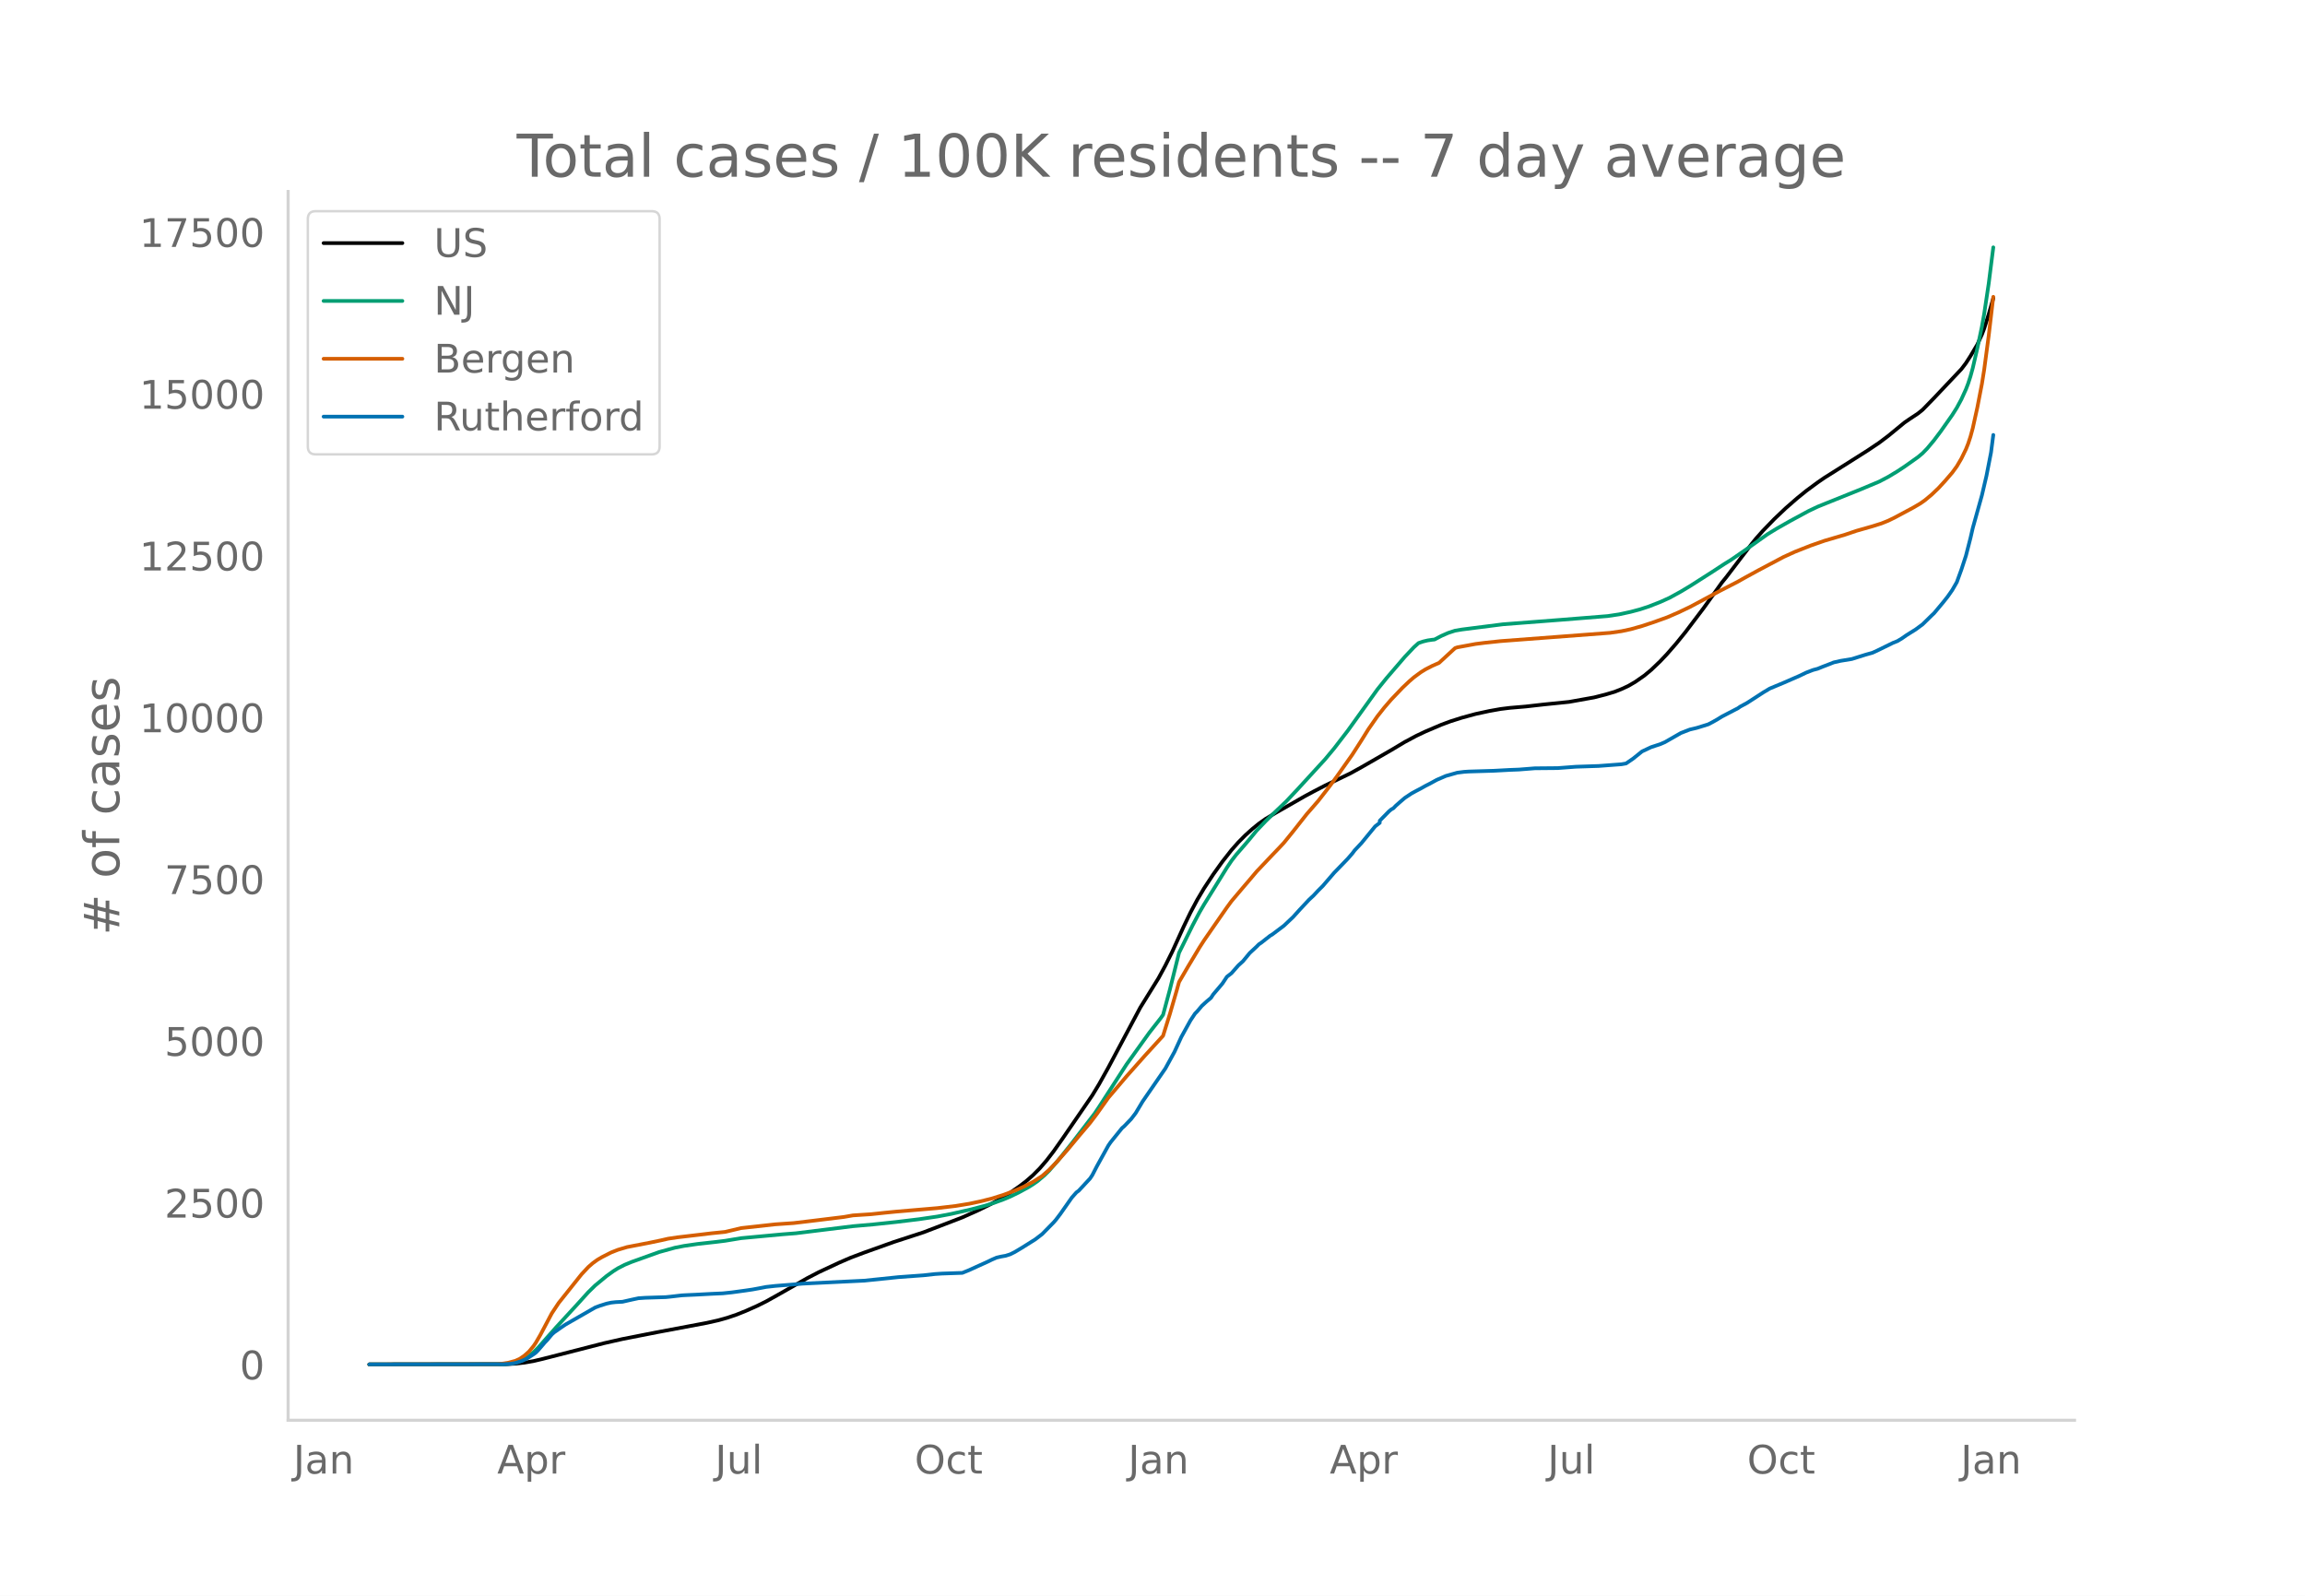
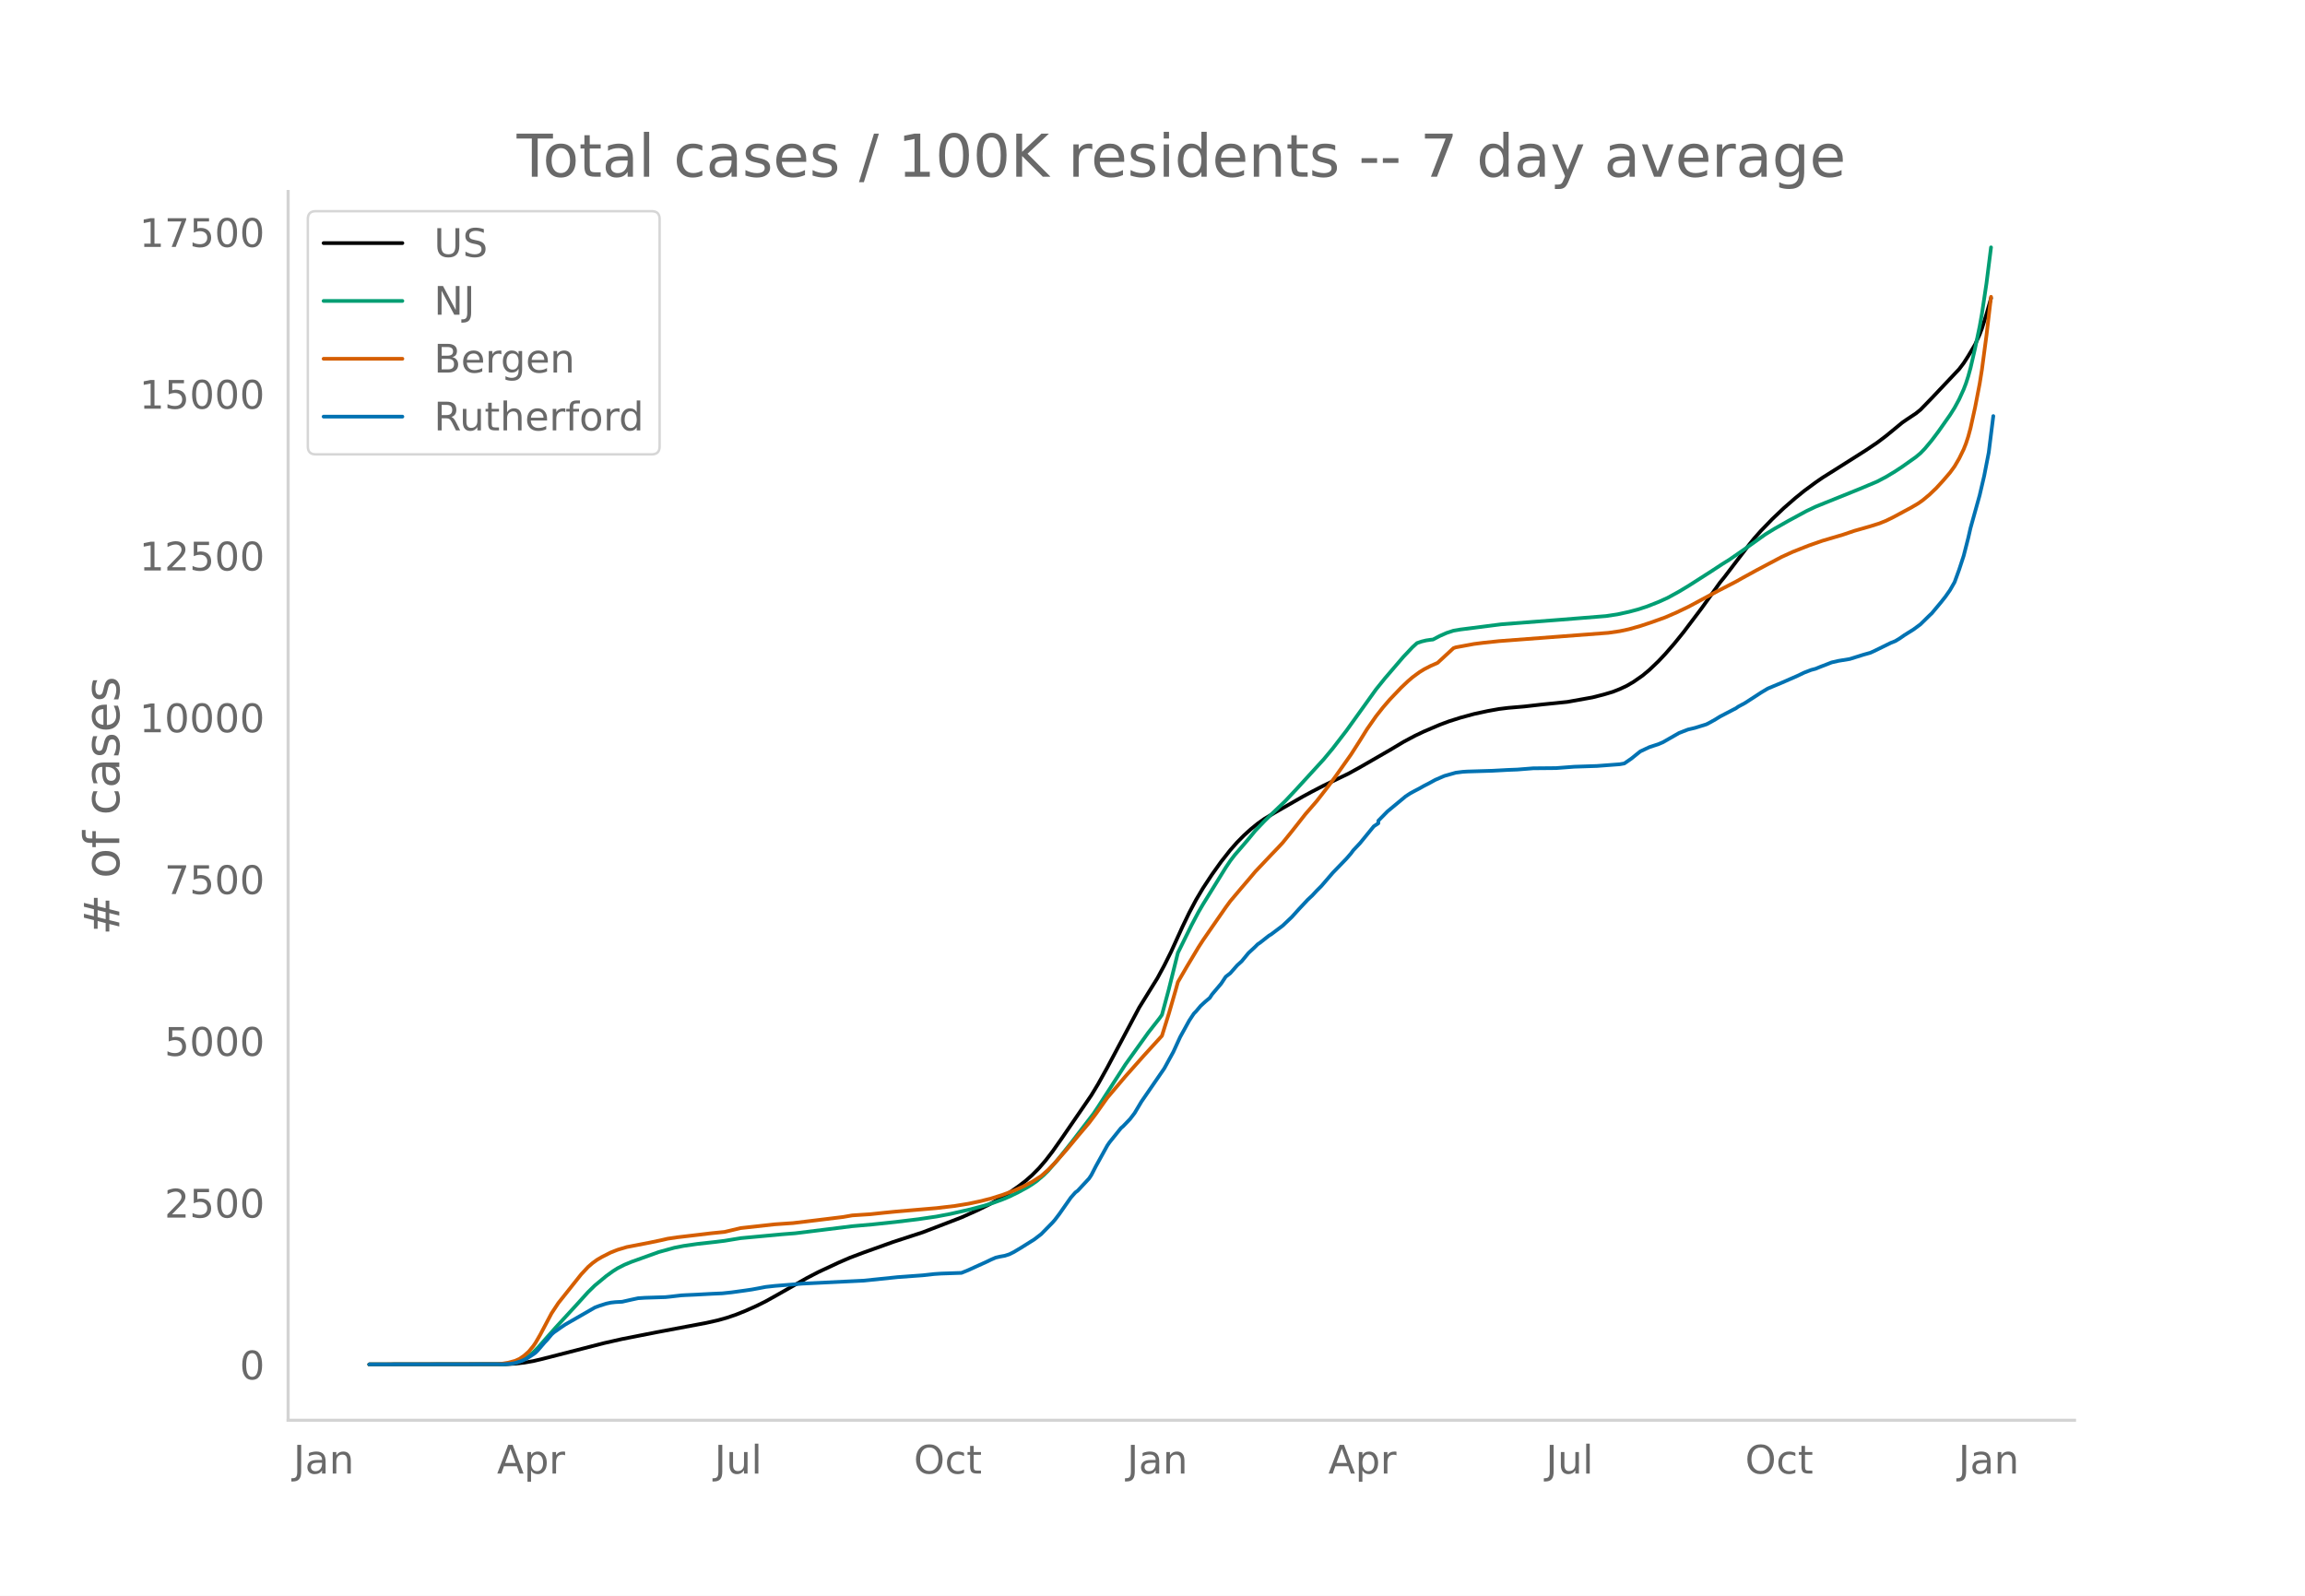
<svg xmlns="http://www.w3.org/2000/svg" xmlns:xlink="http://www.w3.org/1999/xlink" height="864" viewBox="0 0 936 648" width="1248">
  <defs>
    <style>*{stroke-linecap:butt;stroke-linejoin:round}</style>
  </defs>
  <g id="figure_1">
    <path d="M0 648h936V0H0z" style="fill:#fff" id="patch_1" />
    <g id="axes_1">
      <path d="M117 576.72h725.4V77.76H117z" style="fill:none" id="patch_2" />
-       <path clip-path="url(#p9b8a68ae3a)" d="m149.973 554.04 55.572-.088 3.705-.203 3.704-.42 3.705-.641 3.705-.874 25.007-6.408 7.41-1.672 13.893-2.73 20.376-3.832 4.631-1.04 3.705-1.04 3.705-1.26 3.705-1.487 4.63-2.057 3.706-1.839 4.63-2.58 12.041-6.844 4.631-2.414 8.336-3.892 4.631-2.004 5.557-2.093 12.04-4.307 12.041-3.925 15.746-6.045 6.483-2.9 4.631-2.274 4.631-2.532 3.705-2.32 3.705-2.574 2.778-2.128 2.779-2.436 2.779-2.807 2.778-3.23 2.779-3.615 3.705-5.256 9.262-13.475 2.778-4.051 2.779-4.591 3.705-6.654 12.966-24.346 7.41-11.95 2.779-5.13 2.778-5.565 4.631-10.17 2.779-5.762 2.778-5.222 2.779-4.678 3.705-5.609 3.705-5.175 3.704-4.709 2.779-3.146 2.779-2.804 2.778-2.517 2.779-2.266 2.778-1.959 3.705-2.214 12.04-6.89 3.706-1.995 4.63-2.4 10.189-4.904 4.63-2.56 12.041-6.925 5.558-3.322 4.63-2.475 3.705-1.758 6.484-2.763 3.705-1.376 4.63-1.471 5.558-1.513 5.557-1.203 4.631-.828 3.705-.456 6.483-.55 7.41-.839 10.188-1.034 10.188-1.822 4.631-1.179 3.705-1.106 2.779-1.101 2.778-1.286 2.779-1.618 3.705-2.574 2.778-2.308 3.705-3.538 2.779-2.95 3.704-4.256 3.705-4.573 7.41-9.793 4.63-6.46 2.78-3.891 1.852-2.28 5.557-7.292 4.631-6.043 1.852-2.287 2.78-3.137 4.63-4.782 4.631-4.392 4.631-4.04 3.705-2.998 4.63-3.414 2.78-1.916 5.557-3.495 12.04-7.617 4.631-3.113 3.705-2.799 6.483-5.328 1.853-1.282 3.705-2.458 1.852-1.487 4.631-4.759 11.114-11.752 1.853-2.44 1.852-2.882 2.779-4.67 1.852-4.047.926-2.414 1.853-5.86 1.852-6.505h0" style="fill:none;stroke:#000;stroke-linecap:round;stroke-width:1.5" id="line2d_1" />
-       <path clip-path="url(#p9b8a68ae3a)" d="m149.973 554.04 53.72-.077 2.778-.166 2.779-.425 1.852-.595 1.852-.898 1.853-1.218 1.852-1.545 1.853-1.863 3.704-4.204 3.705-4.163 8.336-9.052 4.63-5.117 2.78-2.716 4.63-3.83 2.78-2.002 1.852-1.167 2.778-1.421 2.779-1.15 11.114-3.992 6.484-1.788 3.704-.727 5.558-.8 7.41-.821 3.704-.455 6.483-1.068 16.672-1.554 5.557-.434 23.155-2.868 8.336-.732 9.262-.984 9.262-1.122 7.41-1.084 5.557-1.05 8.336-1.89 5.557-1.47 3.705-1.176 3.704-1.355 2.779-1.158 3.705-1.817 3.705-2.018 1.852-1.165 1.852-1.295 2.779-2.35 1.852-1.825 3.705-4.256 5.557-6.943 9.262-12.064 1.853-2.774 11.114-17.198 9.262-12.894 4.631-5.903.926-1.306 2.779-10.316 3.705-14.869 5.557-11.238 2.779-5.251 1.852-3.169 3.705-5.968 5.557-8.979 1.852-2.754 1.853-2.412 3.705-4.272 1.852-2.184 2.779-3.379 3.704-3.88 2.779-2.709 5.557-5.298 4.631-4.925 11.115-12.132 3.704-4.446 5.558-7.221 4.63-6.447 7.41-10.321 3.705-4.584 7.41-8.623 3.704-3.915 1.853-1.67 1.852-.634 1.853-.446 1.852-.272.926-.09 2.779-1.457 2.778-1.226 2.779-.91 2.779-.47 16.671-2.124 24.081-1.856 18.524-1.487 4.631-.7 4.631-1.006 3.705-.982 3.705-1.211 4.631-1.819 3.705-1.673 4.63-2.543 3.706-2.226 9.262-5.905 4.63-3.038 2.78-1.715 5.556-3.826 9.262-6.58 3.705-2.265 5.557-3.155 7.41-4.007 3.705-1.762 3.705-1.498 13.893-5.59 7.41-3.108 3.704-1.95 3.705-2.24 2.778-1.83 5.558-3.939 1.852-1.55 1.852-1.917 2.78-3.328 2.778-3.694 4.63-6.582 1.853-2.937 1.852-3.426 1.853-4.069.926-2.413.926-2.875.926-3.362 1.853-8.012 1.852-8.808.926-5.163 1.853-12.39 1.852-14.627h0" style="fill:none;stroke:#009e73;stroke-linecap:round;stroke-width:1.5" id="line2d_2" />
-       <path clip-path="url(#p9b8a68ae3a)" d="m149.973 554.04 51.867-.1 1.852-.164 2.779-.435 2.779-.745 1.852-.835 1.852-1.284 1.853-1.643 1.852-2.242.926-1.354 1.853-3.197 4.63-8.735 2.78-4.2 9.261-11.617 2.779-2.98 1.852-1.607 1.853-1.337 1.852-1.089 3.705-1.885 2.779-1.09 3.704-1.108 9.262-1.79 4.631-.968 2.779-.637 3.705-.553 8.336-.98 5.557-.668 5.557-.56 6.483-1.547 13.893-1.531 7.41-.506 7.41-.888 12.966-1.583 3.705-.647 3.705-.245 3.705-.24 5.557-.592 4.631-.459 16.672-1.42 7.41-.87 5.556-.905 4.631-.981 4.631-1.16 4.631-1.452 4.631-1.736 3.705-1.628 3.705-1.941 3.705-2.38 2.778-2.448 2.779-2.855 4.631-5.216 4.631-5.576 4.631-5.465 2.779-3.68 4.63-6.516 7.41-8.724 7.41-8.333 7.41-8.111 2.778-8.902 2.779-9.572.926-3.353 3.705-6.356 4.63-7.721 1.853-2.874 3.705-5.36 5.557-8 1.852-2.53 4.631-5.477 2.779-3.245 2.779-3.293 6.483-6.838 2.779-2.889 1.852-1.984 3.705-4.579 5.557-7.05 4.631-5.325 4.631-5.95 2.779-3.757 6.483-9.157 3.705-5.776 2.778-4.466 3.705-5.312 2.779-3.523 2.778-3.222 4.631-4.845 2.779-2.63 1.852-1.592 2.779-2.047 1.852-1.15 2.779-1.43 2.779-1.222 6.483-5.982.926-.329 7.41-1.369 3.705-.47 6.483-.688 44.458-3.364 4.63-.67 3.705-.79 4.631-1.3 4.631-1.54 5.558-1.994 4.63-2.01 4.632-2.207 12.04-6.453 7.41-3.816 2.778-1.568 5.558-3.039 10.188-5.4 4.63-2.11 6.484-2.559 5.557-1.939 8.336-2.456 4.631-1.571 6.484-1.845 3.704-1.167 2.78-1.12 2.778-1.365 7.41-3.976 2.778-1.63 1.852-1.303 2.779-2.313 2.778-2.662 2.78-3.025 2.778-3.235 1.852-2.535 1.852-3.154 1.853-3.792.926-2.328.926-2.823.926-3.416 1.853-8.387 1.852-9.57.926-5.777 1.853-13.906 1.852-15.693h0" style="fill:none;stroke:#d55e00;stroke-linecap:round;stroke-width:1.5" id="line2d_3" />
-       <path clip-path="url(#p9b8a68ae3a)" d="m149.973 554.04 54.646-.082 2.778-.164 1.853-.308 2.778-.902 1.853-.841 2.778-1.805.926-.677.927-.943 2.778-3.24.926-.944 1.853-2.236.926-.84 2.779-1.95 1.852-1.25 12.04-6.912 1.853-.698 2.779-.881 1.852-.41 1.852-.206 2.779-.143 3.705-.841 2.778-.595 2.779-.185 8.336-.266 1.852-.185 4.631-.533 1.853-.103 3.704-.164 6.484-.348 4.63-.205 3.706-.39 5.557-.76 2.778-.41 2.779-.512 2.779-.533 3.704-.41 7.41-.595 3.705-.328 25.007-1.21 13.893-1.436 10.188-.739 4.631-.512 2.779-.185 8.336-.287 2.778-1.128 2.779-1.272 4.631-2.092 1.852-.902 1.853-.8 1.852-.43 1.853-.329 1.852-.595 1.852-.923 2.779-1.66 5.557-3.488 2.779-2.133 4.63-4.717.927-1.066 1.852-2.441 1.853-2.646 2.778-3.958 1.853-2.092.926-.677 4.631-4.984.926-1.395 1.853-3.589 4.63-8.368.927-1.354 4.63-5.743.927-.8 2.779-2.891 1.852-2.42 2.779-4.656 9.262-13.434 3.704-6.748 2.779-6.05 3.705-6.707 1.852-2.79.926-.943 1.853-2.195 1.852-1.702 1.853-1.559.926-1.415 3.705-4.368 1.852-2.79 1.852-1.436 2.779-3.158 1.852-1.682 2.779-3.364 2.779-2.584.926-.943.926-.616 3.705-2.912.926-.554 4.631-3.486 3.705-3.508 2.778-3.076 3.705-3.959 1.853-1.722 1.852-1.99 1.852-1.846 4.631-5.373 5.558-5.743 1.852-2.133.926-1.251 2.779-2.954 5.557-6.788 1.852-1.416v-.861l3.705-3.774.926-.78.927-.533.926-.963 1.852-1.641 1.853-1.58 2.778-1.845 1.853-1.005 1.852-.964 1.852-1.046 1.853-.944 2.778-1.518 3.705-1.6 4.631-1.312 2.779-.349 1.852-.123 10.188-.307 6.484-.35 3.705-.143 6.483-.512 9.262-.082 7.41-.554 9.262-.308 9.262-.697 1.852-.328 2.779-1.908 3.704-2.974 3.705-1.743 3.705-1.21 1.852-.8 6.484-3.712 2.778-1.087.927-.349 2.778-.656 4.631-1.436 1.853-.964 1.852-1.046 1.852-1.149 1.853-.964 3.705-1.927.926-.472.926-.657 2.779-1.497 4.63-2.994 1.853-1.21 2.779-1.662 5.557-2.317 6.483-2.83 2.779-1.334 2.778-1.066 1.853-.492 1.852-.76 2.779-1.066 1.852-.738 2.779-.636 4.63-.759 5.558-1.743 2.779-.78 1.852-.84 6.483-3.18 1.853-.738 1.852-1.128 1.853-1.292 3.704-2.318 2.78-2.05 3.704-3.631.926-.861 3.705-4.43 1.852-2.339 1.853-2.645 1.852-3.22 1.852-5.087 1.853-5.64 1.852-7.22.926-4.04 3.705-13.27 1.853-7.917 1.852-9.496.926-7.117h0" style="fill:none;stroke:#0072b2;stroke-linecap:round;stroke-width:1.5" id="line2d_4" />
+       <path clip-path="url(#p8c71d73982)" d="m149.973 554.04 55.494-.088 3.7-.203 3.699-.42 3.7-.641 3.7-.874 24.972-6.408 7.399-1.672 13.873-2.73 20.348-3.832 4.625-1.04 3.7-1.04 3.699-1.26 3.7-1.487 4.624-2.057 3.7-1.839 4.624-2.58 12.024-6.844 4.624-2.414 8.324-3.892 4.625-2.004 5.55-2.093 12.023-4.307 12.024-3.925 15.723-6.045 6.474-2.9 4.625-2.274 4.624-2.532 3.7-2.32 3.7-2.574 2.774-2.128 2.775-2.436 2.775-2.807 2.774-3.23 2.775-3.615 3.7-5.256 9.249-13.475 2.774-4.051 2.775-4.591 3.7-6.654 12.948-24.346 7.4-11.95 2.774-5.13 2.775-5.565 4.624-10.17 2.775-5.762 2.775-5.222 2.775-4.678 3.7-5.609 3.699-5.175 3.7-4.709 2.774-3.146 2.775-2.804 2.774-2.517 2.775-2.266 2.775-1.959 3.7-2.214 12.023-6.89 3.7-1.995 4.624-2.4 10.174-4.904 4.625-2.56 12.023-6.925 5.55-3.322 4.624-2.475 3.7-1.758 6.474-2.763 3.7-1.376 4.624-1.471 5.55-1.513 5.55-1.203 4.624-.828 3.7-.456 6.474-.55 7.399-.839 10.174-1.034 10.174-1.822 4.624-1.179 3.7-1.106 2.774-1.101 2.775-1.286 2.775-1.618 3.7-2.574 2.774-2.308 3.7-3.538 2.775-2.95 3.7-4.256 3.699-4.573 7.399-9.793 4.624-6.46 2.775-3.891 1.85-2.28 5.55-7.292 4.624-6.043 1.85-2.287 2.774-3.137 4.625-4.782 4.624-4.392 4.625-4.04 3.7-2.998 4.624-3.414 2.775-1.916 5.55-3.495 12.023-7.617 4.624-3.113 3.7-2.799 6.474-5.328 1.85-1.282 3.7-2.458 1.85-1.487 4.624-4.759 11.099-11.752 1.85-2.44 1.85-2.882 2.774-4.67 1.85-4.047.925-2.414 1.85-5.86 1.85-6.505h0" style="fill:none;stroke:#000;stroke-linecap:round;stroke-width:1.5" id="line2d_1" />
+       <path clip-path="url(#p8c71d73982)" d="m149.973 554.04 53.644-.077 2.775-.166 2.774-.425 1.85-.595 1.85-.898 1.85-1.218 1.85-1.545 1.85-1.863 3.699-4.204 3.7-4.163 8.324-9.052 4.624-5.117 2.775-2.716 4.624-3.83 2.775-2.002 1.85-1.167 2.775-1.421 2.774-1.15 11.1-3.992 6.473-1.788 3.7-.727 5.55-.8 7.399-.821 3.7-.455 6.474-1.068 16.648-1.554 5.55-.434 23.122-2.868 8.324-.732 9.249-.984 9.249-1.122 7.4-1.084 5.549-1.05 8.324-1.89 5.549-1.47 3.7-1.176 3.7-1.355 2.774-1.158 3.7-1.817 3.7-2.018 1.849-1.165 1.85-1.295 2.774-2.35 1.85-1.825 3.7-4.256 5.55-6.943 9.248-12.064 1.85-2.774 11.099-17.198 9.249-12.894 4.624-5.903.925-1.306 2.775-10.316 3.7-14.869 5.55-11.238 2.774-5.251 1.85-3.169 3.7-5.968 5.549-8.979 1.85-2.754 1.85-2.412 3.699-4.272 1.85-2.184 2.774-3.379 3.7-3.88 2.775-2.709 5.549-5.298 4.625-4.925 11.098-12.132 3.7-4.446 5.55-7.221 4.624-6.447 7.4-10.321 3.699-4.584 7.399-8.623 3.7-3.915 1.85-1.67 1.85-.634 1.849-.446 1.85-.272.925-.09 2.774-1.457 2.775-1.226 2.775-.91 2.774-.47 16.649-2.124 24.047-1.856 18.498-1.487 4.625-.7 4.624-1.006 3.7-.982 3.7-1.211 4.624-1.819 3.7-1.673 4.624-2.543 3.7-2.226 9.249-5.905 4.624-3.038 2.775-1.715 5.55-3.826 9.248-6.58 3.7-2.265 5.55-3.155 7.398-4.007 3.7-1.762 3.7-1.498 13.873-5.59 7.4-3.108 3.699-1.95 3.7-2.24 2.774-1.83 5.55-3.939 1.85-1.55 1.85-1.917 2.774-3.328 2.775-3.694 4.624-6.582 1.85-2.937 1.85-3.426 1.85-4.069.924-2.413.925-2.875.925-3.362 1.85-8.012 1.85-8.808.925-5.163 1.85-12.39 1.85-14.627h0" style="fill:none;stroke:#009e73;stroke-linecap:round;stroke-width:1.5" id="line2d_2" />
+       <path clip-path="url(#p8c71d73982)" d="m149.973 554.04 51.794-.1 1.85-.164 2.775-.435 2.774-.745 1.85-.835 1.85-1.284 1.85-1.643 1.85-2.242.925-1.354 1.85-3.197 4.624-8.735 2.775-4.2 9.249-11.617 2.774-2.98 1.85-1.607 1.85-1.337 1.85-1.089 3.7-1.885 2.774-1.09 3.7-1.108 9.249-1.79 4.624-.968 2.775-.637 3.7-.553 8.323-.98 5.55-.668 5.55-.56 6.474-1.547 13.873-1.531 7.4-.506 7.399-.888 12.948-1.583 3.7-.647 3.7-.245 3.699-.24 5.55-.592 4.624-.459 16.648-1.42 7.4-.87 5.549-.905 4.624-.981 4.625-1.16 4.624-1.452 4.625-1.736 3.7-1.628 3.699-1.941 3.7-2.38 2.774-2.448 2.775-2.855 4.624-5.216 4.625-5.576 4.625-5.465 2.774-3.68 4.625-6.516 7.399-8.724 7.4-8.333 7.398-8.111 2.775-8.902 2.775-9.572.925-3.353 3.7-6.356 4.624-7.721 1.85-2.874 3.7-5.36 5.549-8 1.85-2.53 4.624-5.477 2.775-3.245 2.774-3.293 6.475-6.838 2.774-2.889 1.85-1.984 3.7-4.579 5.55-7.05 4.624-5.325 4.624-5.95 2.775-3.757 6.474-9.157 3.7-5.776 2.774-4.466 3.7-5.312 2.775-3.523 2.774-3.222 4.625-4.845 2.775-2.63 1.85-1.592 2.774-2.047 1.85-1.15 2.775-1.43 2.774-1.222 6.475-5.982.925-.329 7.399-1.369 3.7-.47 6.474-.688 44.395-3.364 4.624-.67 3.7-.79 4.625-1.3 4.624-1.54 5.55-1.994 4.624-2.01 4.625-2.207 12.023-6.453 7.4-3.816 2.774-1.568 5.55-3.039 10.173-5.4 4.625-2.11 6.474-2.559 5.55-1.939 8.324-2.456 4.624-1.571 6.475-1.845 3.7-1.167 2.774-1.12 2.775-1.365 7.399-3.976 2.775-1.63 1.85-1.303 2.774-2.313 2.775-2.662 2.774-3.025 2.775-3.235 1.85-2.535 1.85-3.154 1.85-3.792.924-2.328.925-2.823.925-3.416 1.85-8.387 1.85-9.57.925-5.777 1.85-13.906 1.85-15.693h0" style="fill:none;stroke:#d55e00;stroke-linecap:round;stroke-width:1.5" id="line2d_3" />
+       <path clip-path="url(#p8c71d73982)" d="m149.973 554.04 54.569-.082 2.775-.164 1.85-.308 2.774-.902 1.85-.841 2.775-1.805.925-.677.924-.943 2.775-3.24.925-.944 1.85-2.236.925-.84 2.774-1.95 1.85-1.25 12.024-6.912 1.85-.698 2.774-.881 1.85-.41 1.85-.206 2.775-.143 3.7-.841 2.774-.595 2.775-.185 8.324-.266 1.85-.185 4.624-.533 1.85-.103 3.7-.164 6.474-.348 4.624-.205 3.7-.39 5.55-.76 2.774-.41 2.775-.512 2.775-.533 3.7-.41 7.398-.595 3.7-.328 24.972-1.21 13.874-1.436 10.174-.739 4.624-.512 2.775-.185 8.324-.287 2.775-1.128 2.774-1.272 4.625-2.092 1.85-.902 1.85-.8 1.85-.43 1.85-.329 1.849-.595 1.85-.923 2.774-1.66 5.55-3.488 2.775-2.133 4.624-4.717.925-1.066 1.85-2.441 1.85-2.646 2.774-3.958 1.85-2.092.925-.677 4.625-4.984.924-1.395 1.85-3.589 4.625-8.368.925-1.354 4.624-5.743.925-.8 2.775-2.891 1.85-2.42 2.774-4.656 9.25-13.434 3.699-6.748 2.775-6.05 3.7-6.707 1.849-2.79.925-.943 1.85-2.195 1.85-1.702 1.85-1.559.924-1.415 3.7-4.368 1.85-2.79 1.85-1.436 2.774-3.158 1.85-1.682 2.775-3.364 2.774-2.584.925-.943.925-.616 3.7-2.912.925-.554 4.624-3.486 3.7-3.508 2.774-3.076 3.7-3.959 1.85-1.722 1.85-1.99 1.85-1.846 4.624-5.373 5.55-5.743 1.85-2.133.924-1.251 2.775-2.954 5.55-6.788 1.849-1.231v-1.046l3.7-3.774 7.399-6.132 1.85-1.21 1.85-1.005 1.85-.964 1.849-1.046 1.85-.944 2.774-1.518 3.7-1.6 4.625-1.312 2.774-.349 1.85-.123 10.174-.307 6.474-.35 3.7-.143 6.474-.512 9.25-.082 7.398-.554 9.25-.308 9.248-.697 1.85-.328 2.775-1.908 3.7-2.974 3.7-1.743 3.699-1.21 1.85-.8 6.474-3.712 2.775-1.087.925-.349 2.774-.656 4.625-1.436 1.85-.964 1.85-1.046 1.85-1.149 1.849-.964 3.7-1.927.924-.472.925-.657 2.775-1.497 4.625-2.994 1.85-1.21 2.774-1.662 5.55-2.317 6.474-2.83 2.774-1.334 2.775-1.066 1.85-.492 1.85-.76 2.774-1.066 1.85-.738 2.775-.636 4.624-.759 5.55-1.743 2.775-.78 1.85-.84 6.474-3.18 1.85-.738 1.85-1.128 1.85-1.292 3.699-2.318 2.774-2.05 3.7-3.631.925-.861 3.7-4.43 1.85-2.339 1.85-2.645 1.849-3.22 1.85-5.087 1.85-5.64 1.85-7.22.924-4.04 3.7-13.27 1.85-7.917 1.85-9.496 1.85-14.788h0" style="fill:none;stroke:#0072b2;stroke-linecap:round;stroke-width:1.5" id="line2d_4" />
      <path d="M117 576.72V77.76" style="fill:none;stroke:#d3d3d3;stroke-linecap:square;stroke-linejoin:miter;stroke-width:1.25" id="patch_3" />
      <path d="M117 576.72h725.4" style="fill:none;stroke:#d3d3d3;stroke-linecap:square;stroke-linejoin:miter;stroke-width:1.25" id="patch_4" />
      <g id="matplotlib.axis_1">
        <g id="xtick_1">
-           <g style="fill:#696969" transform="matrix(.16 0 0 -.16 119.116 598.378)" id="text_1">
+           <g style="fill:#696969" transform="matrix(.16 0 0 -.16 119.142 598.378)" id="text_1">
            <defs>
              <path d="M9.813 72.906h9.859V5.078q0-13.187-5-19.14-5-5.954-16.094-5.954h-3.75v8.297h3.078q6.531 0 9.219 3.672Q9.813-4.39 9.813 5.078z" id="DejaVuSans-74" />
              <path d="M34.281 27.484q-10.89 0-15.093-2.484-4.204-2.484-4.204-8.5 0-4.781 3.157-7.594 3.156-2.797 8.562-2.797 7.485 0 12 5.297 4.516 5.297 4.516 14.078v2zm17.922 3.72V0H43.22v8.297Q40.14 3.328 35.547.953q-4.594-2.375-11.234-2.375-8.391 0-13.36 4.719Q6 8.016 6 15.922q0 9.219 6.172 13.906 6.187 4.688 18.437 4.688h12.61v.89q0 6.203-4.078 9.594-4.078 3.39-11.453 3.39-4.688 0-9.141-1.124-4.438-1.125-8.531-3.375v8.312q4.921 1.906 9.562 2.844 4.64.953 9.031.953 11.875 0 17.735-6.156 5.86-6.14 5.86-18.64z" id="DejaVuSans-97" />
              <path d="M54.89 33.016V0h-8.984v32.719q0 7.765-3.031 11.61-3.031 3.858-9.078 3.858-7.281 0-11.484-4.64-4.204-4.625-4.204-12.64V0H9.08v54.688h9.03v-8.5q3.235 4.937 7.594 7.374Q30.078 56 35.797 56q9.422 0 14.25-5.828 4.844-5.828 4.844-17.156z" id="DejaVuSans-110" />
            </defs>
            <use xlink:href="#DejaVuSans-74" />
            <use x="29.492" xlink:href="#DejaVuSans-97" />
            <use x="90.771" xlink:href="#DejaVuSans-110" />
          </g>
        </g>
        <g id="xtick_2">
-           <g style="fill:#696969" transform="matrix(.16 0 0 -.16 201.893 598.378)" id="text_2">
+           <g style="fill:#696969" transform="matrix(.16 0 0 -.16 201.8 598.378)" id="text_2">
            <defs>
              <path d="M34.188 63.188 20.797 26.906h26.812zm-5.579 9.718h11.188L67.578 0h-10.25l-6.64 18.703h-32.86L11.188 0H.78z" id="DejaVuSans-65" />
              <path d="M18.11 8.203v-29H9.077v75.484h9.031v-8.296q2.844 4.875 7.157 7.234Q29.594 56 35.594 56q9.968 0 16.187-7.906 6.235-7.907 6.235-20.797T51.78 6.484q-6.218-7.906-16.187-7.906-6 0-10.328 2.375-4.313 2.375-7.157 7.25zm30.578 19.094q0 9.906-4.079 15.547-4.078 5.64-11.203 5.64-7.14 0-11.218-5.64-4.079-5.64-4.079-15.547 0-9.906 4.078-15.547 4.079-5.64 11.22-5.64 7.124 0 11.202 5.64t4.078 15.547z" id="DejaVuSans-112" />
              <path d="M41.11 46.297q-1.516.875-3.297 1.281Q36.03 48 33.89 48q-7.625 0-11.703-4.953-4.079-4.953-4.079-14.234V0H9.08v54.688h9.03v-8.5q2.844 4.984 7.375 7.39Q30.031 56 36.531 56q.922 0 2.047-.125 1.125-.11 2.484-.36z" id="DejaVuSans-114" />
            </defs>
            <use xlink:href="#DejaVuSans-65" />
            <use x="68.408" xlink:href="#DejaVuSans-112" />
            <use x="131.885" xlink:href="#DejaVuSans-114" />
          </g>
        </g>
        <g id="xtick_3">
-           <g style="fill:#696969" transform="matrix(.16 0 0 -.16 290.365 598.378)" id="text_3">
+           <g style="fill:#696969" transform="matrix(.16 0 0 -.16 290.154 598.378)" id="text_3">
            <defs>
              <path d="M8.5 21.578v33.11h8.984V21.922q0-7.766 3.016-11.656 3.031-3.875 9.094-3.875 7.265 0 11.484 4.64 4.234 4.64 4.234 12.656v31h8.985V0h-8.984v8.406Q42.047 3.422 37.718 1q-4.313-2.422-10.032-2.422-9.421 0-14.312 5.86Q8.5 10.296 8.5 21.578zM31.11 56z" id="DejaVuSans-117" />
              <path d="M9.422 75.984h8.984V0H9.422z" id="DejaVuSans-108" />
            </defs>
            <use xlink:href="#DejaVuSans-74" />
            <use x="29.492" xlink:href="#DejaVuSans-117" />
            <use x="92.871" xlink:href="#DejaVuSans-108" />
          </g>
        </g>
        <g id="xtick_4">
-           <g style="fill:#696969" transform="matrix(.16 0 0 -.16 371.395 598.378)" id="text_4">
+           <g style="fill:#696969" transform="matrix(.16 0 0 -.16 371.065 598.378)" id="text_4">
            <defs>
              <path d="M39.406 66.219q-10.75 0-17.078-8.016-6.312-8-6.312-21.828 0-13.766 6.312-21.781 6.328-8 17.078-8 10.735 0 17.016 8 6.281 8.015 6.281 21.781 0 13.828-6.281 21.828-6.281 8.016-17.016 8.016zm0 8q15.328 0 24.5-10.281 9.188-10.282 9.188-27.563 0-17.234-9.188-27.516-9.172-10.28-24.5-10.28-15.375 0-24.593 10.25-9.204 10.265-9.204 27.546t9.204 27.563q9.218 10.28 24.593 10.28z" id="DejaVuSans-79" />
              <path d="M48.781 52.594v-8.407q-3.812 2.11-7.64 3.157-3.828 1.047-7.735 1.047-8.75 0-13.593-5.547-4.829-5.532-4.829-15.547 0-10.016 4.829-15.563 4.843-5.53 13.593-5.53 3.907 0 7.735 1.046 3.828 1.047 7.64 3.156V2.094Q45.016.344 40.984-.531q-4.015-.89-8.562-.89-12.36 0-19.64 7.765-7.266 7.765-7.266 20.953 0 13.375 7.343 21.031Q20.22 56 33.016 56q4.14 0 8.093-.86 3.953-.843 7.672-2.546z" id="DejaVuSans-99" />
              <path d="M18.313 70.219V54.688h18.5v-6.985h-18.5V18.016q0-6.688 1.828-8.594 1.828-1.906 7.453-1.906h9.218V0h-9.218q-10.407 0-14.36 3.875-3.953 3.89-3.953 14.14v29.688H2.687v6.984h6.594V70.22z" id="DejaVuSans-116" />
            </defs>
            <use xlink:href="#DejaVuSans-79" />
            <use x="78.711" xlink:href="#DejaVuSans-99" />
            <use x="133.691" xlink:href="#DejaVuSans-116" />
          </g>
        </g>
        <g id="xtick_5">
-           <g style="fill:#696969" transform="matrix(.16 0 0 -.16 458.105 598.378)" id="text_5">
+           <g style="fill:#696969" transform="matrix(.16 0 0 -.16 457.656 598.378)" id="text_5">
            <use xlink:href="#DejaVuSans-74" />
            <use x="29.492" xlink:href="#DejaVuSans-97" />
            <use x="90.771" xlink:href="#DejaVuSans-110" />
          </g>
        </g>
        <g id="xtick_6">
-           <g style="fill:#696969" transform="matrix(.16 0 0 -.16 539.956 598.378)" id="text_6">
+           <g style="fill:#696969" transform="matrix(.16 0 0 -.16 539.39 598.378)" id="text_6">
            <use xlink:href="#DejaVuSans-65" />
            <use x="68.408" xlink:href="#DejaVuSans-112" />
            <use x="131.885" xlink:href="#DejaVuSans-114" />
          </g>
        </g>
        <g id="xtick_7">
-           <g style="fill:#696969" transform="matrix(.16 0 0 -.16 628.428 598.378)" id="text_7">
+           <g style="fill:#696969" transform="matrix(.16 0 0 -.16 627.743 598.378)" id="text_7">
            <use xlink:href="#DejaVuSans-74" />
            <use x="29.492" xlink:href="#DejaVuSans-117" />
            <use x="92.871" xlink:href="#DejaVuSans-108" />
          </g>
        </g>
        <g id="xtick_8">
-           <g style="fill:#696969" transform="matrix(.16 0 0 -.16 709.458 598.378)" id="text_8">
+           <g style="fill:#696969" transform="matrix(.16 0 0 -.16 708.654 598.378)" id="text_8">
            <use xlink:href="#DejaVuSans-79" />
            <use x="78.711" xlink:href="#DejaVuSans-99" />
            <use x="133.691" xlink:href="#DejaVuSans-116" />
          </g>
        </g>
        <g id="xtick_9">
-           <g style="fill:#696969" transform="matrix(.16 0 0 -.16 796.169 598.378)" id="text_9">
+           <g style="fill:#696969" transform="matrix(.16 0 0 -.16 795.245 598.378)" id="text_9">
            <use xlink:href="#DejaVuSans-74" />
            <use x="29.492" xlink:href="#DejaVuSans-97" />
            <use x="90.771" xlink:href="#DejaVuSans-110" />
          </g>
        </g>
      </g>
      <g id="matplotlib.axis_2">
        <g id="ytick_1">
          <g style="fill:#696969" transform="matrix(.16 0 0 -.16 97.32 560.119)" id="text_10">
            <defs>
              <path d="M31.781 66.406q-7.61 0-11.453-7.5Q16.5 51.422 16.5 36.375q0-14.984 3.828-22.484 3.844-7.5 11.453-7.5 7.672 0 11.5 7.5 3.844 7.5 3.844 22.484 0 15.047-3.844 22.531-3.828 7.5-11.5 7.5zm0 7.813q12.266 0 18.735-9.703 6.468-9.688 6.468-28.141 0-18.406-6.468-28.11-6.47-9.687-18.735-9.687-12.25 0-18.718 9.688-6.47 9.703-6.47 28.109 0 18.453 6.47 28.14Q19.53 74.22 31.78 74.22z" id="DejaVuSans-48" />
            </defs>
            <use xlink:href="#DejaVuSans-48" />
          </g>
        </g>
        <g id="ytick_2">
          <g style="fill:#696969" transform="matrix(.16 0 0 -.16 66.78 494.425)" id="text_11">
            <defs>
              <path d="M19.188 8.297h34.421V0H7.33v8.297q5.609 5.812 15.296 15.594 9.703 9.797 12.188 12.64 4.734 5.313 6.609 9 1.89 3.688 1.89 7.25 0 5.813-4.078 9.469-4.078 3.672-10.625 3.672-4.64 0-9.797-1.61-5.14-1.609-11-4.89v9.969Q13.767 71.78 18.938 73q5.188 1.219 9.485 1.219 11.328 0 18.062-5.672 6.735-5.656 6.735-15.125 0-4.5-1.688-8.531-1.672-4.016-6.125-9.485-1.218-1.422-7.765-8.187-6.532-6.766-18.453-18.922z" id="DejaVuSans-50" />
              <path d="M10.797 72.906h38.719v-8.312H19.828v-17.86q2.14.735 4.281 1.094 2.157.36 4.313.36 12.203 0 19.328-6.688 7.14-6.688 7.14-18.11 0-11.765-7.328-18.296-7.328-6.516-20.656-6.516-4.593 0-9.36.781-4.75.782-9.827 2.344v9.922q4.39-2.39 9.078-3.563 4.687-1.171 9.906-1.171 8.453 0 13.375 4.437 4.938 4.438 4.938 12.063 0 7.609-4.938 12.047-4.922 4.453-13.375 4.453-3.953 0-7.89-.875-3.922-.875-8.016-2.735z" id="DejaVuSans-53" />
            </defs>
            <use xlink:href="#DejaVuSans-50" />
            <use x="63.623" xlink:href="#DejaVuSans-53" />
            <use x="127.246" xlink:href="#DejaVuSans-48" />
            <use x="190.869" xlink:href="#DejaVuSans-48" />
          </g>
        </g>
        <g id="ytick_3">
          <g style="fill:#696969" transform="matrix(.16 0 0 -.16 66.78 428.731)" id="text_12">
            <use xlink:href="#DejaVuSans-53" />
            <use x="63.623" xlink:href="#DejaVuSans-48" />
            <use x="127.246" xlink:href="#DejaVuSans-48" />
            <use x="190.869" xlink:href="#DejaVuSans-48" />
          </g>
        </g>
        <g id="ytick_4">
          <g style="fill:#696969" transform="matrix(.16 0 0 -.16 66.78 363.037)" id="text_13">
            <defs>
              <path d="M8.203 72.906h46.875v-4.203L28.61 0H18.312L43.22 64.594H8.203z" id="DejaVuSans-55" />
            </defs>
            <use xlink:href="#DejaVuSans-55" />
            <use x="63.623" xlink:href="#DejaVuSans-53" />
            <use x="127.246" xlink:href="#DejaVuSans-48" />
            <use x="190.869" xlink:href="#DejaVuSans-48" />
          </g>
        </g>
        <g id="ytick_5">
          <g style="fill:#696969" transform="matrix(.16 0 0 -.16 56.6 297.343)" id="text_14">
            <defs>
              <path d="M12.406 8.297h16.11v55.625l-17.532-3.516v8.985l17.438 3.515h9.86V8.296H54.39V0H12.406z" id="DejaVuSans-49" />
            </defs>
            <use xlink:href="#DejaVuSans-49" />
            <use x="63.623" xlink:href="#DejaVuSans-48" />
            <use x="127.246" xlink:href="#DejaVuSans-48" />
            <use x="190.869" xlink:href="#DejaVuSans-48" />
            <use x="254.492" xlink:href="#DejaVuSans-48" />
          </g>
        </g>
        <g id="ytick_6">
          <g style="fill:#696969" transform="matrix(.16 0 0 -.16 56.6 231.65)" id="text_15">
            <use xlink:href="#DejaVuSans-49" />
            <use x="63.623" xlink:href="#DejaVuSans-50" />
            <use x="127.246" xlink:href="#DejaVuSans-53" />
            <use x="190.869" xlink:href="#DejaVuSans-48" />
            <use x="254.492" xlink:href="#DejaVuSans-48" />
          </g>
        </g>
        <g id="ytick_7">
          <g style="fill:#696969" transform="matrix(.16 0 0 -.16 56.6 165.956)" id="text_16">
            <use xlink:href="#DejaVuSans-49" />
            <use x="63.623" xlink:href="#DejaVuSans-53" />
            <use x="127.246" xlink:href="#DejaVuSans-48" />
            <use x="190.869" xlink:href="#DejaVuSans-48" />
            <use x="254.492" xlink:href="#DejaVuSans-48" />
          </g>
        </g>
        <g id="ytick_8">
          <g style="fill:#696969" transform="matrix(.16 0 0 -.16 56.6 100.262)" id="text_17">
            <use xlink:href="#DejaVuSans-49" />
            <use x="63.623" xlink:href="#DejaVuSans-55" />
            <use x="127.246" xlink:href="#DejaVuSans-53" />
            <use x="190.869" xlink:href="#DejaVuSans-48" />
            <use x="254.492" xlink:href="#DejaVuSans-48" />
          </g>
        </g>
        <g style="fill:#696969" transform="matrix(0 -.2 -.2 0 48.44 379.813)" id="text_18">
          <defs>
            <path d="M51.125 44H36.922l-4.11-16.313h14.313zm-7.328 27.781-5.078-20.265h14.265L58.11 71.78h7.813L60.89 51.516h15.234V44h-17.14l-4-16.313h15.53V20.22H53.079L48 0h-7.813l5.032 20.219H30.906L25.875 0h-7.86l5.079 20.219H7.719v7.468h17.187L29 44H13.281v7.516h17.625l4.985 20.265z" id="DejaVuSans-35" />
            <path d="M30.61 48.39q-7.22 0-11.422-5.64-4.204-5.64-4.204-15.453 0-9.813 4.172-15.453 4.188-5.64 11.453-5.64 7.188 0 11.375 5.655 4.203 5.672 4.203 15.438 0 9.719-4.203 15.406-4.187 5.688-11.375 5.688zm0 7.61q11.718 0 18.406-7.625 6.703-7.61 6.703-21.078 0-13.422-6.703-21.078-6.688-7.64-18.407-7.64-11.765 0-18.437 7.64-6.656 7.656-6.656 21.078 0 13.469 6.656 21.078Q18.844 56 30.609 56z" id="DejaVuSans-111" />
            <path d="M37.11 75.984V68.5h-8.594q-4.828 0-6.72-1.953-1.874-1.953-1.874-7.031v-4.828h14.797v-6.985H19.922V0H10.89v47.703H2.297v6.984h8.594V58.5q0 9.125 4.25 13.297 4.25 4.187 13.468 4.187z" id="DejaVuSans-102" />
            <path d="M44.281 53.078v-8.5q-3.797 1.953-7.906 2.922-4.094.984-8.5.984-6.688 0-10.031-2.047-3.344-2.046-3.344-6.156 0-3.125 2.39-4.906 2.391-1.781 9.626-3.39l3.078-.688q9.562-2.047 13.593-5.781 4.032-3.735 4.032-10.422 0-7.625-6.032-12.078-6.03-4.438-16.578-4.438-4.39 0-9.156.86Q10.688.296 5.422 2v9.281q4.984-2.594 9.812-3.89 4.829-1.282 9.579-1.282 6.343 0 9.75 2.172 3.421 2.172 3.421 6.125 0 3.656-2.468 5.61-2.453 1.953-10.813 3.765l-3.125.735q-8.344 1.75-12.062 5.39-3.704 3.64-3.704 9.985 0 7.718 5.47 11.906Q16.75 56 26.811 56q4.97 0 9.36-.734 4.406-.72 8.11-2.188z" id="DejaVuSans-115" />
            <path d="M56.203 29.594v-4.39H14.891q.593-9.282 5.593-14.142 5-4.859 13.938-4.859 5.172 0 10.031 1.266 4.86 1.265 9.656 3.812v-8.5Q49.266.734 44.187-.344 39.11-1.422 33.892-1.422q-13.094 0-20.735 7.61-7.64 7.625-7.64 20.625 0 13.421 7.25 21.296Q20.016 56 32.328 56q11.031 0 17.453-7.11 6.422-7.093 6.422-19.296zm-8.984 2.64q-.094 7.36-4.125 11.75-4.032 4.407-10.672 4.407-7.516 0-12.031-4.25-4.516-4.25-5.203-11.97z" id="DejaVuSans-101" />
          </defs>
          <use xlink:href="#DejaVuSans-35" />
          <use x="83.789" xlink:href="#DejaVuSans-32" />
          <use x="115.576" xlink:href="#DejaVuSans-111" />
          <use x="176.758" xlink:href="#DejaVuSans-102" />
          <use x="211.963" xlink:href="#DejaVuSans-32" />
          <use x="243.75" xlink:href="#DejaVuSans-99" />
          <use x="298.73" xlink:href="#DejaVuSans-97" />
          <use x="360.01" xlink:href="#DejaVuSans-115" />
          <use x="412.109" xlink:href="#DejaVuSans-101" />
          <use x="473.633" xlink:href="#DejaVuSans-115" />
        </g>
      </g>
      <g style="fill:#696969" transform="matrix(.24 0 0 -.24 209.82 71.76)" id="text_19">
        <defs>
          <path d="M-.297 72.906h61.672v-8.312H35.5V0h-9.906v64.594H-.296z" id="DejaVuSans-84" />
          <path d="M25.39 72.906h8.297L8.297-9.28H0z" id="DejaVuSans-47" />
          <path d="M9.813 72.906h9.859V42.094L52.39 72.906h12.703L28.906 38.922 67.672 0H54.688L19.672 35.11V0h-9.86z" id="DejaVuSans-75" />
          <path d="M9.422 54.688h8.984V0H9.422zm0 21.296h8.984v-11.39H9.422z" id="DejaVuSans-105" />
          <path d="M45.406 46.39v29.594h8.985V0h-8.985v8.203Q42.578 3.328 38.25.953q-4.313-2.375-10.375-2.375-9.906 0-16.14 7.906-6.22 7.922-6.22 20.813 0 12.89 6.22 20.797Q17.968 56 27.874 56q6.063 0 10.375-2.375 4.328-2.36 7.156-7.234zm-30.61-19.093q0-9.906 4.079-15.547 4.078-5.64 11.203-5.64 7.125 0 11.219 5.64 4.11 5.64 4.11 15.547 0 9.906-4.11 15.547-4.094 5.64-11.219 5.64-7.125 0-11.203-5.64-4.078-5.64-4.078-15.547z" id="DejaVuSans-100" />
          <path d="M4.89 31.39h26.313v-8H4.891z" id="DejaVuSans-45" />
          <path d="M32.172-5.078q-3.797-9.766-7.422-12.735-3.61-2.984-9.656-2.984H7.906v7.516h5.282q3.703 0 5.75 1.765Q21-9.766 23.483-3.219l1.61 4.094-22.11 53.813H12.5l17.094-42.766 17.093 42.766h9.516z" id="DejaVuSans-121" />
          <path d="M2.984 54.688H12.5L29.594 8.797l17.093 45.89h9.516L35.687 0H23.485z" id="DejaVuSans-118" />
          <path d="M45.406 27.984q0 9.766-4.031 15.125-4.016 5.375-11.297 5.375-7.219 0-11.25-5.375-4.031-5.359-4.031-15.125 0-9.718 4.031-15.093t11.25-5.375q7.281 0 11.297 5.375 4.031 5.375 4.031 15.093zm8.985-21.203q0-13.953-6.203-20.765Q42-20.797 29.203-20.797q-4.734 0-8.937.703-4.203.703-8.157 2.172v8.735q3.954-2.141 7.813-3.157 3.86-1.031 7.86-1.031 8.843 0 13.234 4.61 4.39 4.609 4.39 13.937v4.453q-2.781-4.844-7.125-7.234Q33.938 0 27.875 0 17.828 0 11.672 7.656q-6.156 7.672-6.156 20.328 0 12.688 6.156 20.344Q17.828 56 27.875 56q6.063 0 10.406-2.39 4.344-2.391 7.125-7.22v8.297h8.985z" id="DejaVuSans-103" />
        </defs>
        <use xlink:href="#DejaVuSans-84" />
        <use x="44.084" xlink:href="#DejaVuSans-111" />
        <use x="105.266" xlink:href="#DejaVuSans-116" />
        <use x="144.475" xlink:href="#DejaVuSans-97" />
        <use x="205.754" xlink:href="#DejaVuSans-108" />
        <use x="233.537" xlink:href="#DejaVuSans-32" />
        <use x="265.324" xlink:href="#DejaVuSans-99" />
        <use x="320.305" xlink:href="#DejaVuSans-97" />
        <use x="381.584" xlink:href="#DejaVuSans-115" />
        <use x="433.684" xlink:href="#DejaVuSans-101" />
        <use x="495.207" xlink:href="#DejaVuSans-115" />
        <use x="547.307" xlink:href="#DejaVuSans-32" />
        <use x="579.094" xlink:href="#DejaVuSans-47" />
        <use x="612.785" xlink:href="#DejaVuSans-32" />
        <use x="644.572" xlink:href="#DejaVuSans-49" />
        <use x="708.195" xlink:href="#DejaVuSans-48" />
        <use x="771.818" xlink:href="#DejaVuSans-48" />
        <use x="835.441" xlink:href="#DejaVuSans-75" />
        <use x="901.018" xlink:href="#DejaVuSans-32" />
        <use x="932.805" xlink:href="#DejaVuSans-114" />
        <use x="971.668" xlink:href="#DejaVuSans-101" />
        <use x="1033.191" xlink:href="#DejaVuSans-115" />
        <use x="1085.291" xlink:href="#DejaVuSans-105" />
        <use x="1113.074" xlink:href="#DejaVuSans-100" />
        <use x="1176.551" xlink:href="#DejaVuSans-101" />
        <use x="1238.074" xlink:href="#DejaVuSans-110" />
        <use x="1301.453" xlink:href="#DejaVuSans-116" />
        <use x="1340.662" xlink:href="#DejaVuSans-115" />
        <use x="1392.762" xlink:href="#DejaVuSans-32" />
        <use x="1424.549" xlink:href="#DejaVuSans-45" />
        <use x="1460.633" xlink:href="#DejaVuSans-45" />
        <use x="1496.717" xlink:href="#DejaVuSans-32" />
        <use x="1528.504" xlink:href="#DejaVuSans-55" />
        <use x="1592.127" xlink:href="#DejaVuSans-32" />
        <use x="1623.914" xlink:href="#DejaVuSans-100" />
        <use x="1687.391" xlink:href="#DejaVuSans-97" />
        <use x="1748.67" xlink:href="#DejaVuSans-121" />
        <use x="1807.85" xlink:href="#DejaVuSans-32" />
        <use x="1839.637" xlink:href="#DejaVuSans-97" />
        <use x="1900.916" xlink:href="#DejaVuSans-118" />
        <use x="1960.096" xlink:href="#DejaVuSans-101" />
        <use x="2021.619" xlink:href="#DejaVuSans-114" />
        <use x="2062.732" xlink:href="#DejaVuSans-97" />
        <use x="2124.012" xlink:href="#DejaVuSans-103" />
        <use x="2187.488" xlink:href="#DejaVuSans-101" />
      </g>
      <g id="legend_1">
        <path d="M128.2 184.5h136.45q3.2 0 3.2-3.2V88.96q0-3.2-3.2-3.2H128.2q-3.2 0-3.2 3.2v92.34q0 3.2 3.2 3.2z" style="fill:none;opacity:.8;stroke:#ccc;stroke-linejoin:miter" id="patch_5" />
        <path d="M131.4 98.718h32" style="fill:none;stroke:#000;stroke-linecap:round;stroke-width:1.5" id="line2d_5" />
        <g style="fill:#696969" transform="matrix(.16 0 0 -.16 176.2 104.317)" id="text_20">
          <defs>
            <path d="M8.688 72.906h9.921V28.61q0-11.718 4.235-16.875 4.25-5.14 13.781-5.14 9.469 0 13.719 5.14 4.25 5.157 4.25 16.875v44.297H64.5V27.391q0-14.25-7.063-21.532-7.046-7.28-20.812-7.28-13.828 0-20.89 7.28-7.047 7.282-7.047 21.532z" id="DejaVuSans-85" />
            <path d="M53.516 70.516V60.89q-5.61 2.687-10.594 4-4.984 1.328-9.625 1.328-8.047 0-12.422-3.125t-4.375-8.89q0-4.845 2.906-7.313 2.907-2.453 11.016-3.97l5.953-1.218q11.031-2.11 16.281-7.406 5.25-5.297 5.25-14.172 0-10.61-7.11-16.078-7.093-5.469-20.812-5.469-5.172 0-11.015 1.172Q13.14.922 6.89 3.219v10.156q6-3.36 11.765-5.078 5.766-1.703 11.328-1.703 8.438 0 13.032 3.312 4.593 3.328 4.593 9.485 0 5.359-3.297 8.39-3.296 3.032-10.812 4.547L27.484 33.5q-11.03 2.188-15.968 6.875-4.922 4.688-4.922 13.047 0 9.672 6.812 15.234 6.813 5.563 18.766 5.563 5.14 0 10.453-.938 5.328-.922 10.89-2.765z" id="DejaVuSans-83" />
          </defs>
          <use xlink:href="#DejaVuSans-85" />
          <use x="73.193" xlink:href="#DejaVuSans-83" />
        </g>
        <path d="M131.4 122.203h32" style="fill:none;stroke:#009e73;stroke-linecap:round;stroke-width:1.5" id="line2d_7" />
        <g style="fill:#696969" transform="matrix(.16 0 0 -.16 176.2 127.802)" id="text_21">
          <defs>
            <path d="M9.813 72.906h13.28l32.329-60.984v60.984h9.562V0h-13.28L19.39 60.984V0H9.813z" id="DejaVuSans-78" />
          </defs>
          <use xlink:href="#DejaVuSans-78" />
          <use x="74.805" xlink:href="#DejaVuSans-74" />
        </g>
        <path d="M131.4 145.688h32" style="fill:none;stroke:#d55e00;stroke-linecap:round;stroke-width:1.5" id="line2d_9" />
        <g style="fill:#696969" transform="matrix(.16 0 0 -.16 176.2 151.287)" id="text_22">
          <defs>
            <path d="M19.672 34.813V8.108H35.5q7.953 0 11.781 3.297 3.844 3.297 3.844 10.078 0 6.844-3.844 10.078-3.828 3.25-11.781 3.25zm0 29.984V42.828h14.61q7.218 0 10.75 2.703 3.546 2.719 3.546 8.282 0 5.515-3.547 8.25-3.531 2.734-10.75 2.734zm-9.86 8.11h25.204q11.28 0 17.375-4.688Q58.5 63.53 58.5 54.89q0-6.703-3.125-10.657-3.125-3.953-9.188-4.922 7.282-1.562 11.313-6.53 4.031-4.954 4.031-12.376 0-9.765-6.64-15.093Q48.25 0 35.984 0H9.812z" id="DejaVuSans-66" />
          </defs>
          <use xlink:href="#DejaVuSans-66" />
          <use x="68.604" xlink:href="#DejaVuSans-101" />
          <use x="130.127" xlink:href="#DejaVuSans-114" />
          <use x="169.49" xlink:href="#DejaVuSans-103" />
          <use x="232.967" xlink:href="#DejaVuSans-101" />
          <use x="294.49" xlink:href="#DejaVuSans-110" />
        </g>
        <path d="M131.4 169.173h32" style="fill:none;stroke:#0072b2;stroke-linecap:round;stroke-width:1.5" id="line2d_11" />
        <g style="fill:#696969" transform="matrix(.16 0 0 -.16 176.2 174.773)" id="text_23">
          <defs>
            <path d="M44.39 34.188q3.172-1.079 6.172-4.594 3-3.516 6.032-9.672L66.609 0H56l-9.313 18.703q-3.624 7.328-7.015 9.719-3.39 2.39-9.25 2.39h-10.75V0h-9.86v72.906h22.266q12.5 0 18.656-5.234 6.157-5.219 6.157-15.766 0-6.89-3.203-11.437-3.204-4.532-9.297-6.282zM19.673 64.797V38.922h12.406q7.125 0 10.766 3.297 3.64 3.297 3.64 9.687 0 6.39-3.64 9.64-3.64 3.25-10.766 3.25z" id="DejaVuSans-82" />
            <path d="M54.89 33.016V0h-8.984v32.719q0 7.765-3.031 11.61-3.031 3.858-9.078 3.858-7.281 0-11.484-4.64-4.204-4.625-4.204-12.64V0H9.08v75.984h9.03V46.188q3.235 4.937 7.594 7.374Q30.078 56 35.797 56q9.422 0 14.25-5.828 4.844-5.828 4.844-17.156z" id="DejaVuSans-104" />
          </defs>
          <use xlink:href="#DejaVuSans-82" />
          <use x="64.982" xlink:href="#DejaVuSans-117" />
          <use x="128.361" xlink:href="#DejaVuSans-116" />
          <use x="167.57" xlink:href="#DejaVuSans-104" />
          <use x="230.949" xlink:href="#DejaVuSans-101" />
          <use x="292.473" xlink:href="#DejaVuSans-114" />
          <use x="333.586" xlink:href="#DejaVuSans-102" />
          <use x="368.791" xlink:href="#DejaVuSans-111" />
          <use x="429.973" xlink:href="#DejaVuSans-114" />
          <use x="469.336" xlink:href="#DejaVuSans-100" />
        </g>
      </g>
    </g>
  </g>
  <defs>
-     <clipPath id="p9b8a68ae3a">
+     <clipPath id="p8c71d73982">
      <path d="M117 77.76h725.4v498.96H117z" />
    </clipPath>
  </defs>
</svg>
